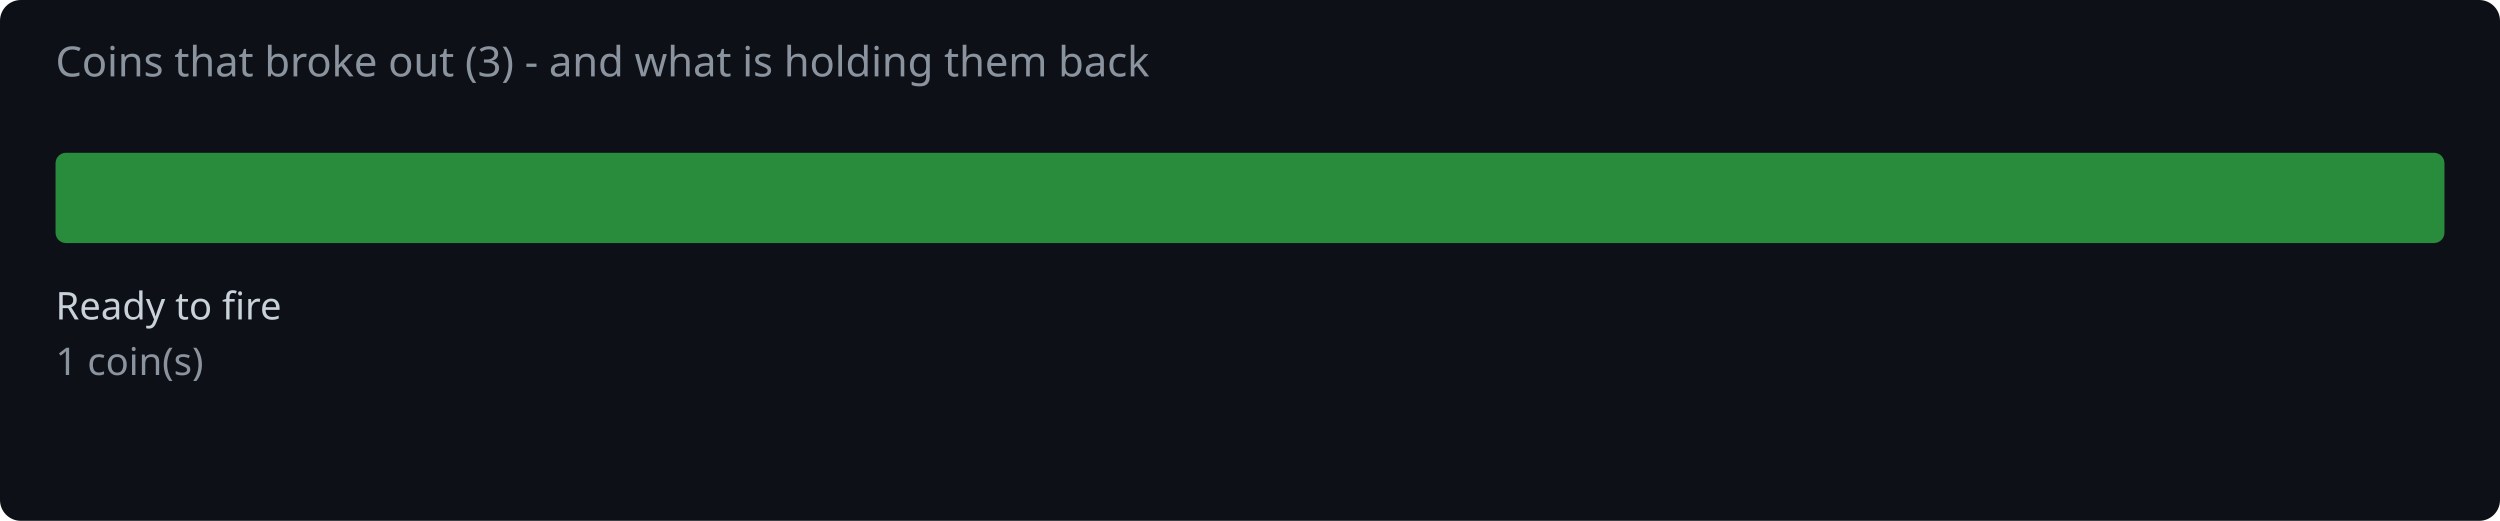
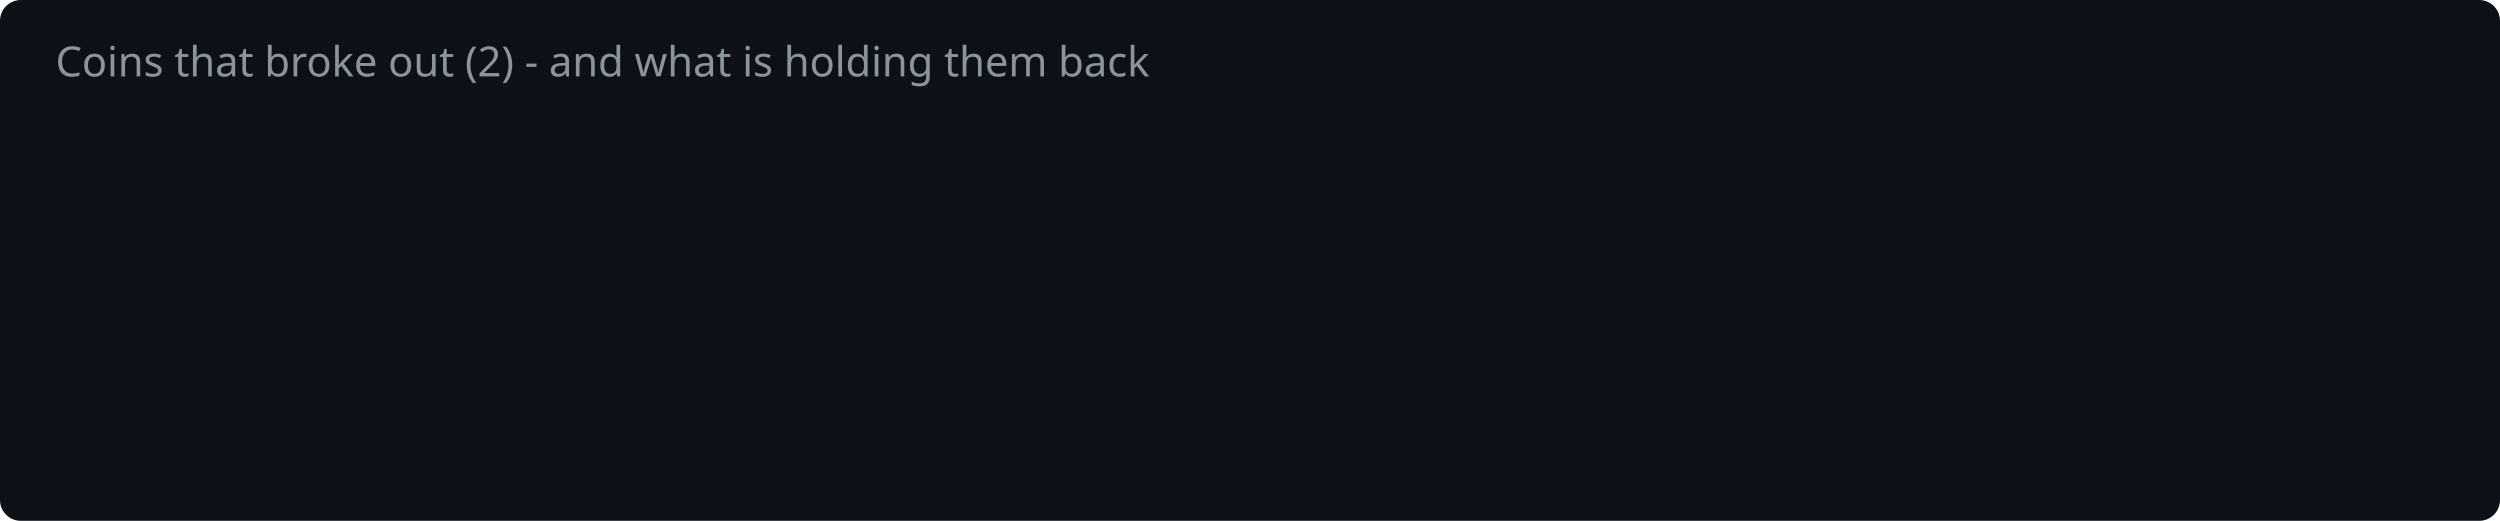
<svg xmlns="http://www.w3.org/2000/svg" width="720" height="150" viewBox="0 0 720 150">
  <rect width="720" height="150" fill="#0d1117" rx="6" />
-   <text x="16" y="22" fill="#8b949e" font-family="system-ui,sans-serif" font-size="12">Coins that broke out (3) - and what is holding them back</text>
-   <rect x="16.0" y="44" width="688.0" height="26" rx="3" fill="#2ea043" opacity="0.85" />
-   <text x="16.0" y="92" fill="#c9d1d9" font-family="system-ui,sans-serif" font-size="11">Ready to fire</text>
-   <text x="16.0" y="108" fill="#8b949e" font-family="system-ui,sans-serif" font-size="11">1 coin(s)</text>
+   <text x="16" y="22" fill="#8b949e" font-family="system-ui,sans-serif" font-size="12">Coins that broke out (2) - and what is holding them back</text>
</svg>
